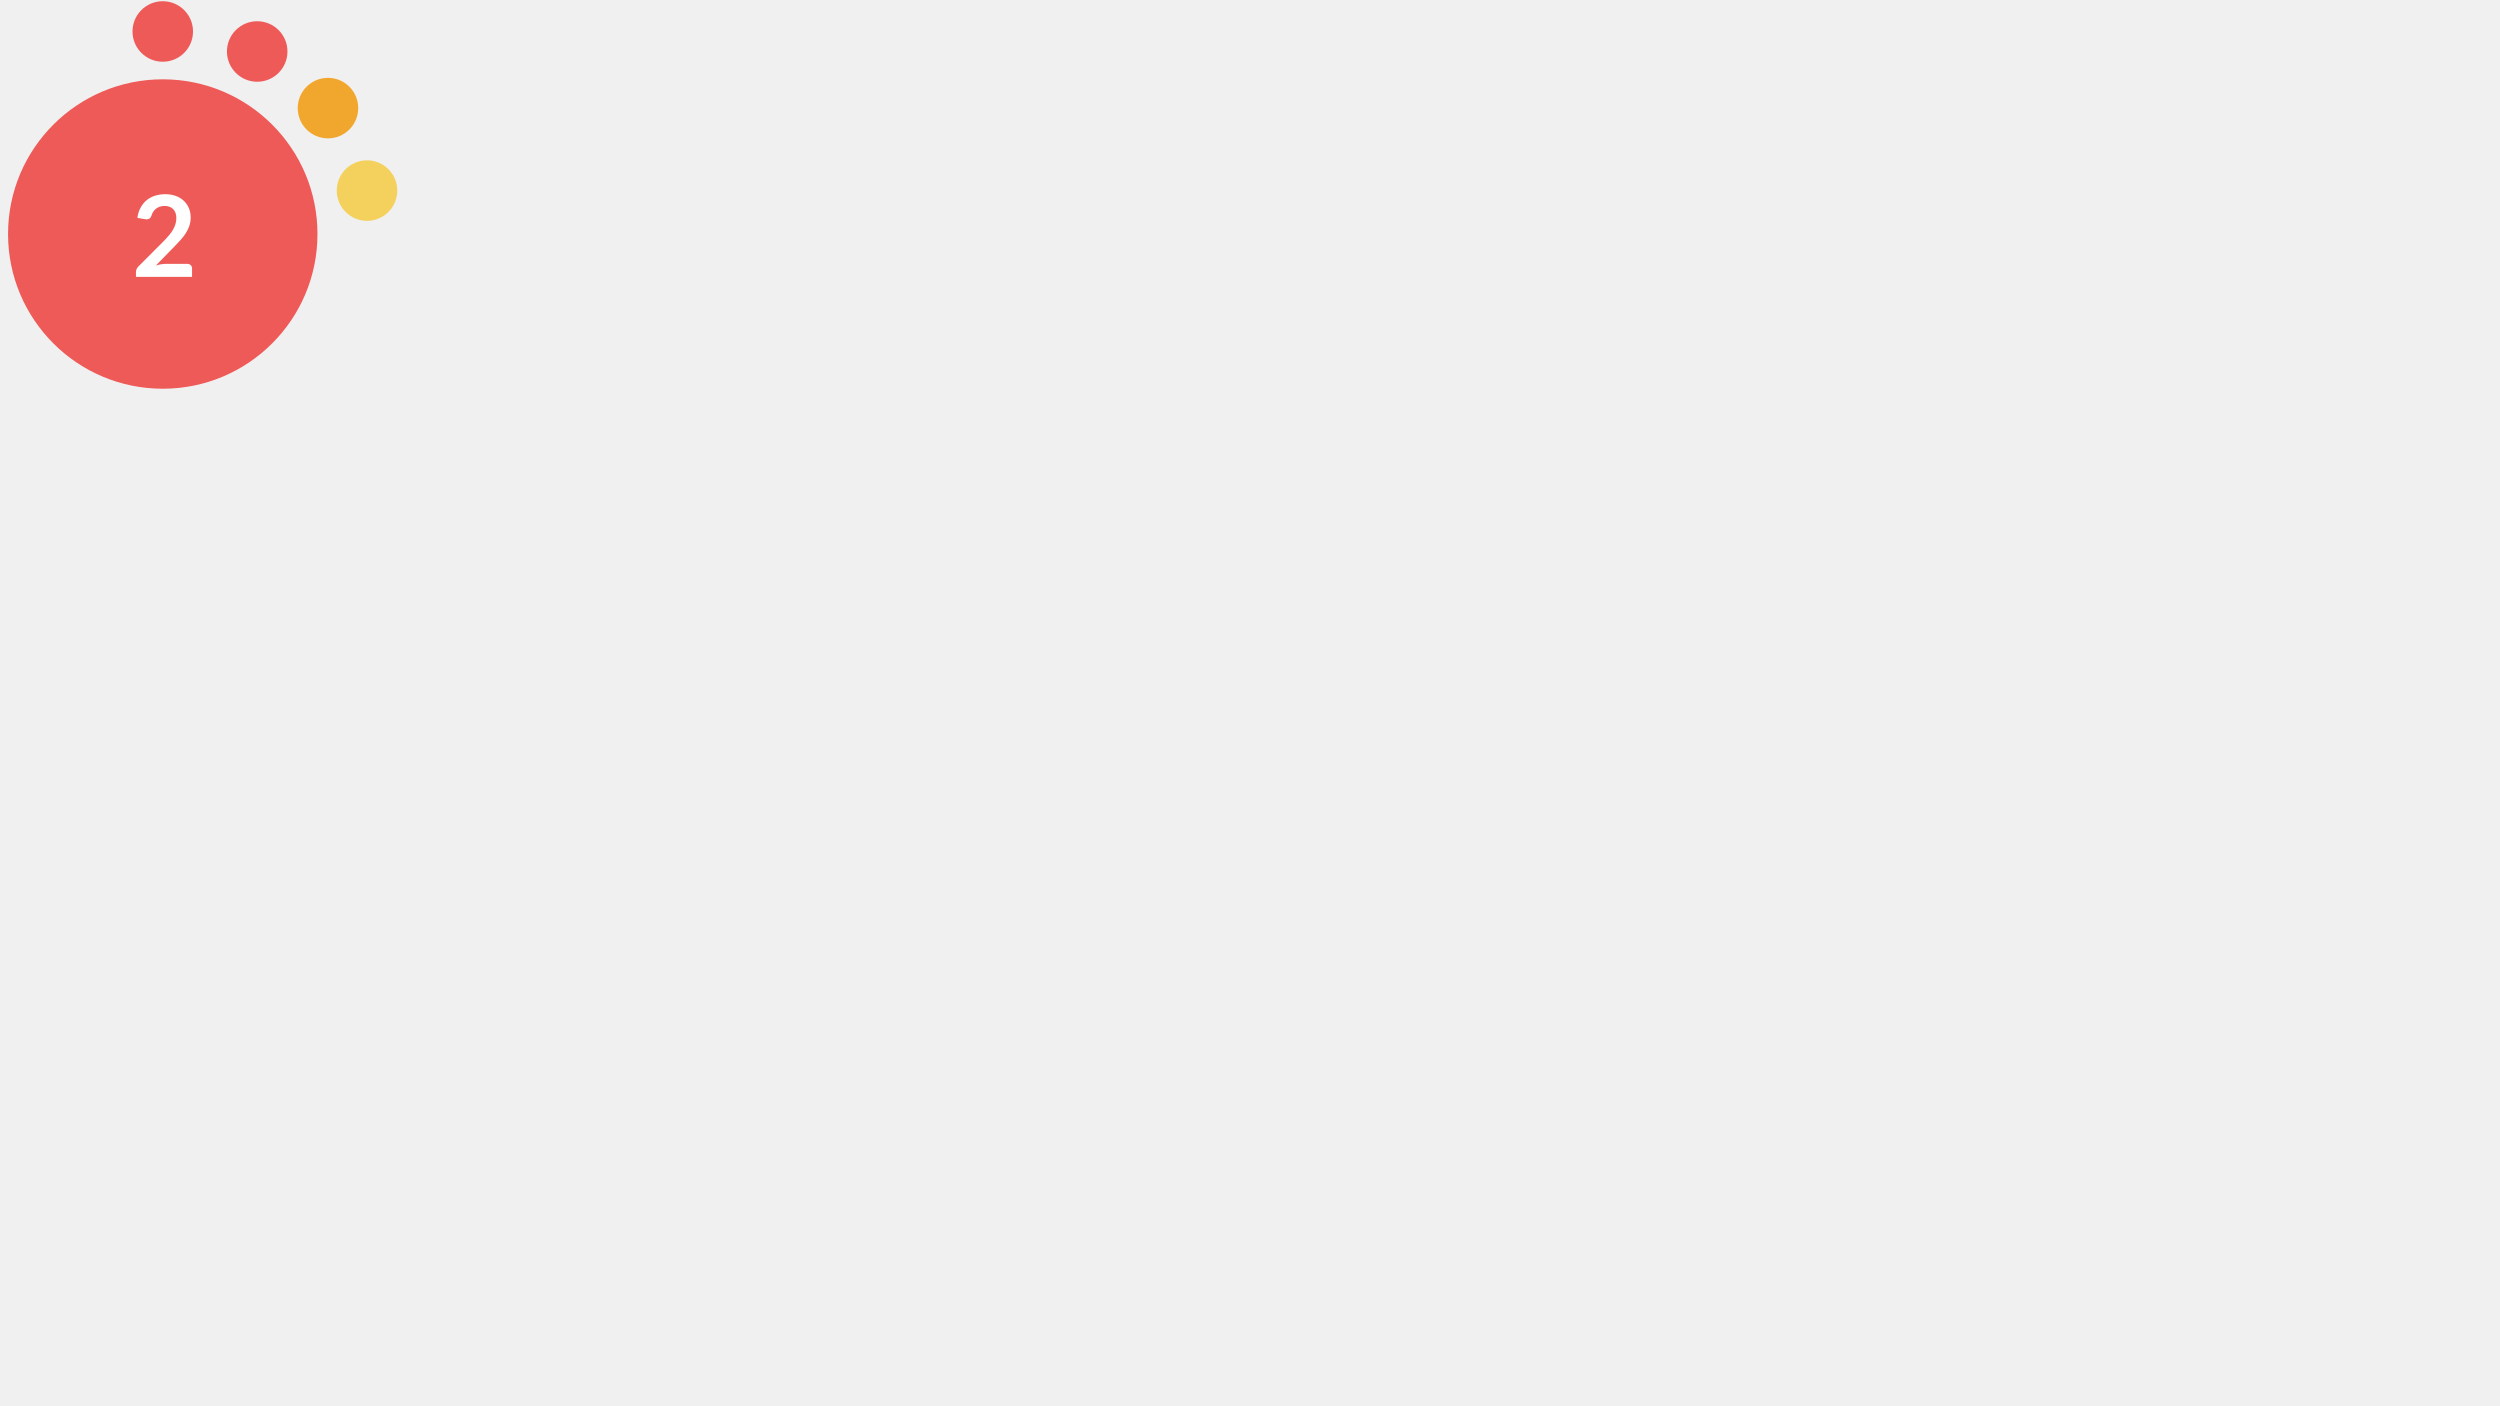
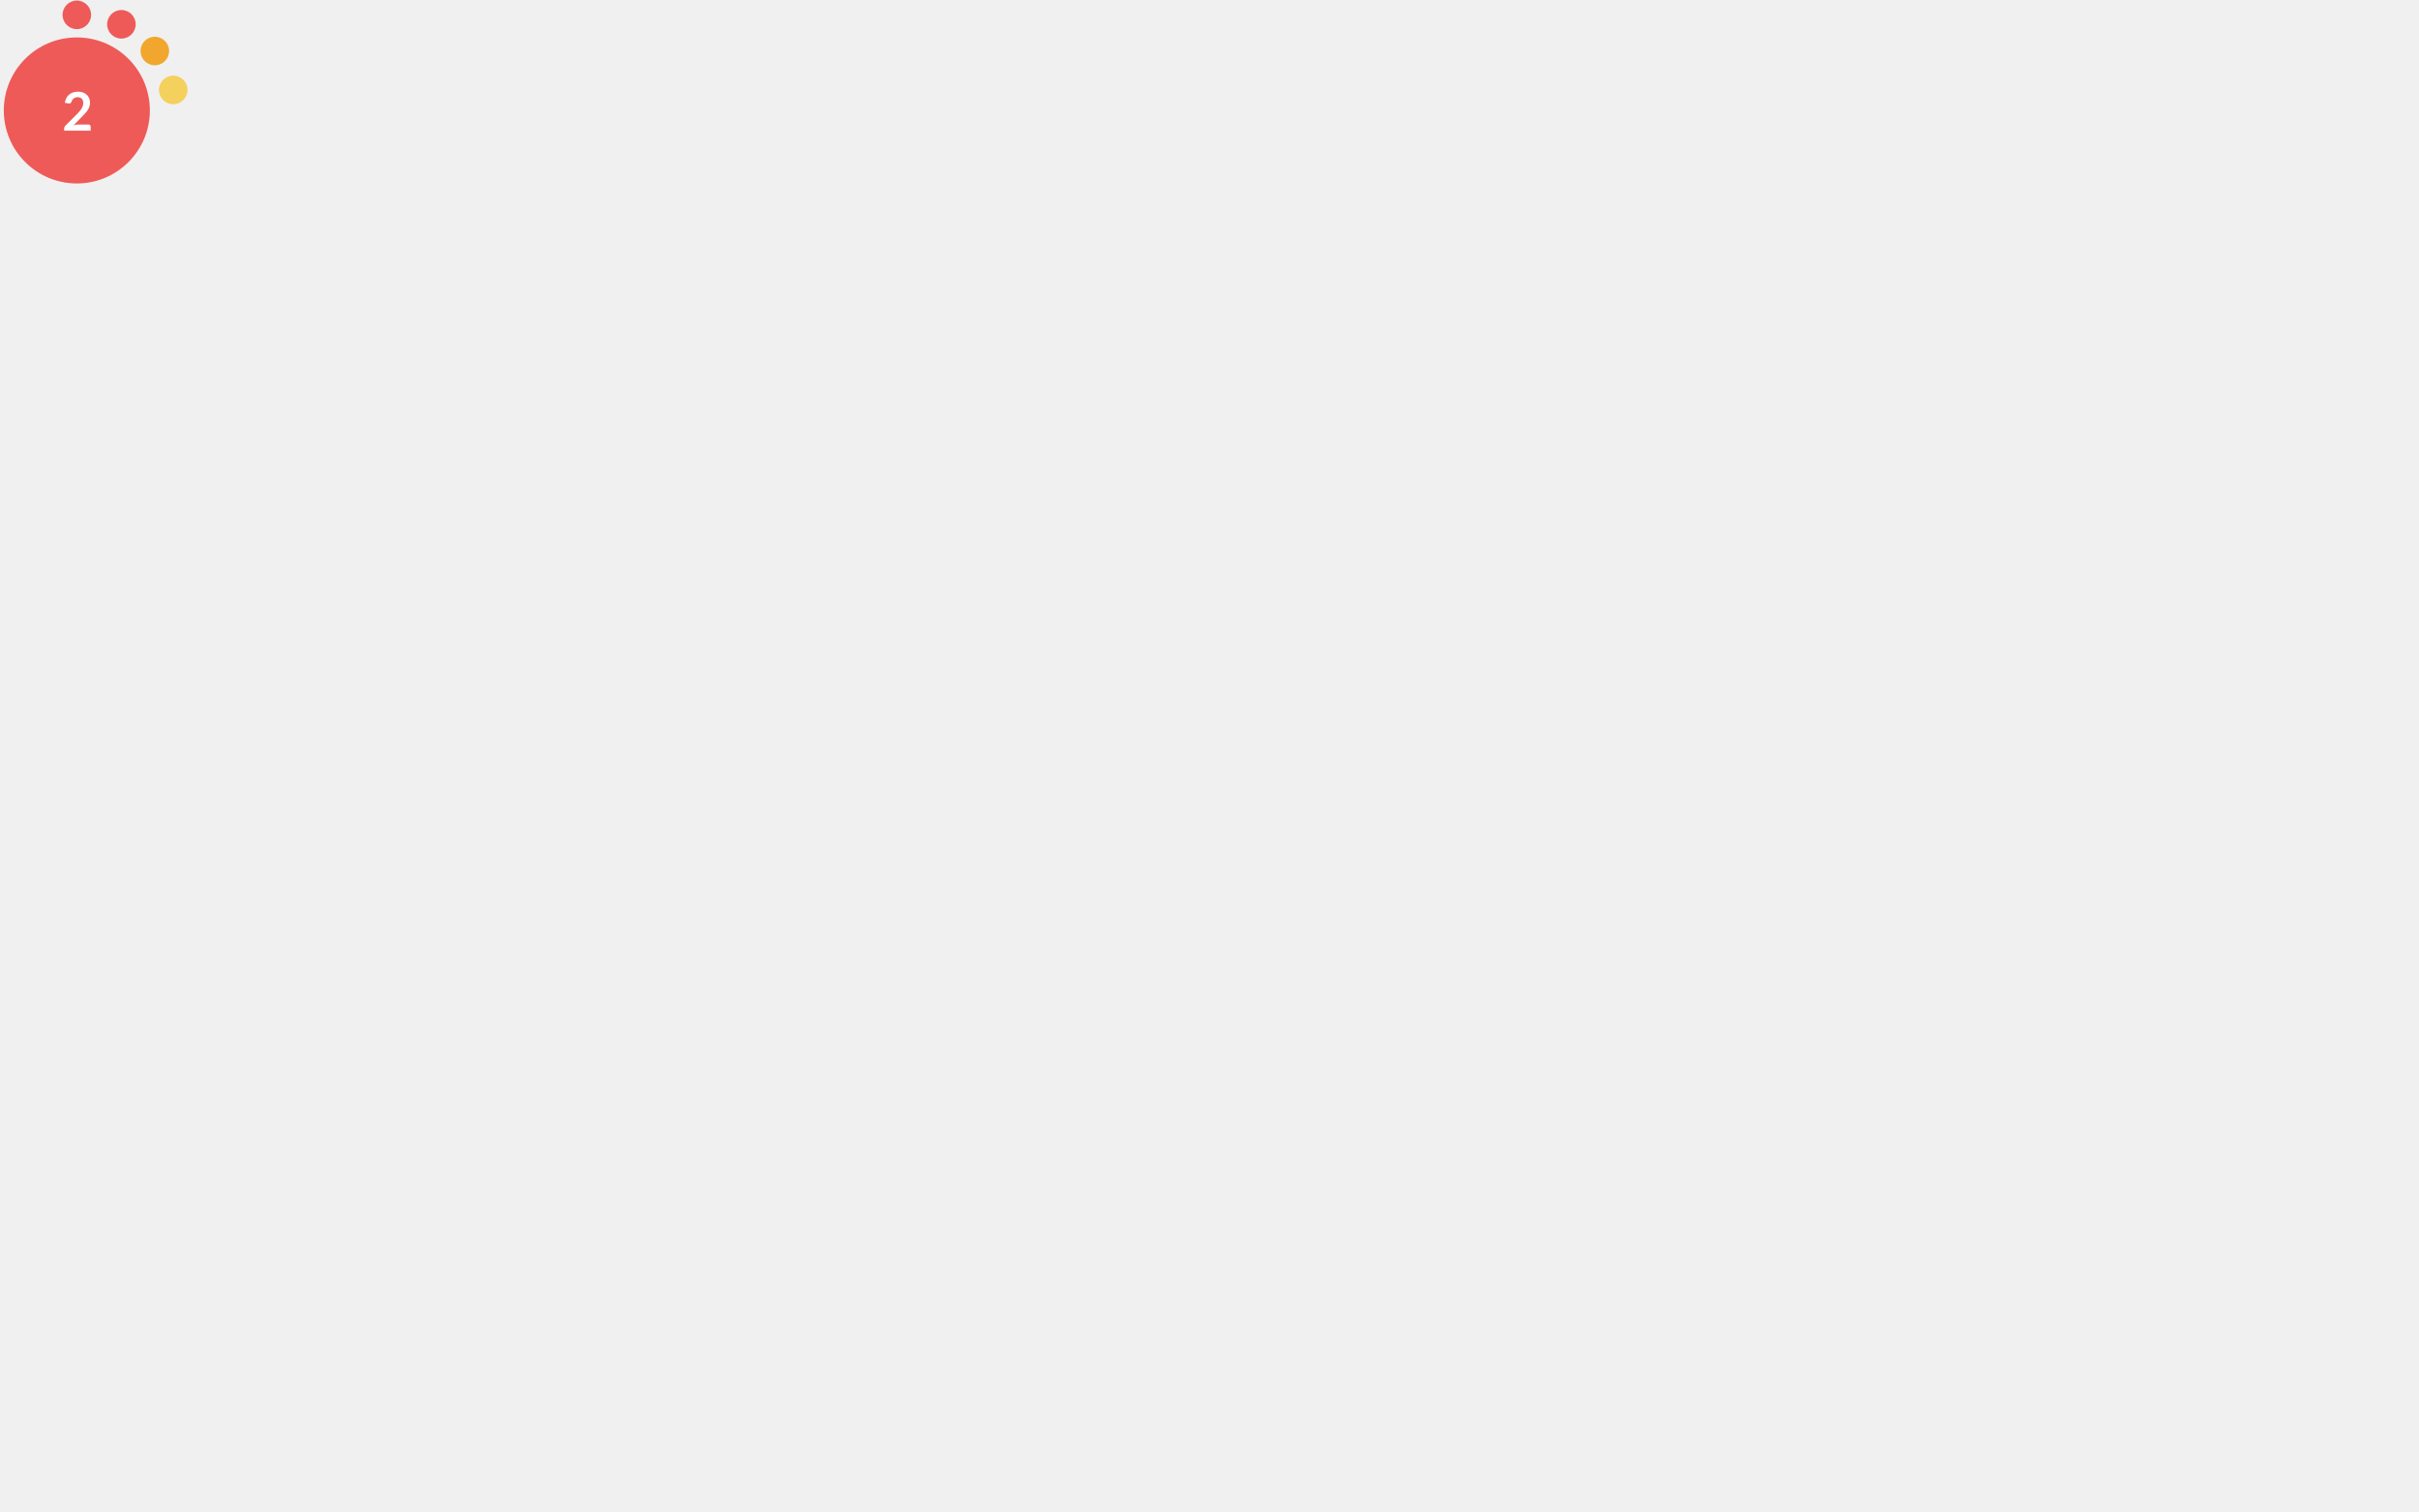
- <svg xmlns="http://www.w3.org/2000/svg" version="1.1" id="Layer_1" x="0px" y="0px" viewBox="0 0 1024.5 576" style="enable-background:new 0 0 0 0;" xml:space="preserve">
+ <svg xmlns="http://www.w3.org/2000/svg" version="1.1" id="Layer_1" x="0px" y="0px" viewBox="0 0 2100 1312.5" style="enable-background:new 0 0 0 0;" xml:space="preserve">
  <style type="text/css">			.red{fill:#EE5A58;}		    .orange {fill:#F1A72E;}		    .green{fill:#AED17C;}			.yellow{fill:#F4D05D;}			.st2{fill:#FFFFFF;}			.st3{font-family:Lato-Bold, Lato;font-weight:700;}			.st4{font-size:46.339px;}		</style>
  <circle class="red" cx="66.7" cy="95.9" r="63.4" />
  <circle class="red" cx="66.7" cy="12.9" r="12.4" />
  <circle class="red" cx="105.4" cy="21.1" r="12.4" />
  <circle class="orange" cx="134.4" cy="44.3" r="12.4" />
  <circle class="yellow" cx="150.4" cy="78.1" r="12.4" />
  <text transform="matrix(1 0 0 1 53.9507 113.4561)" class="st2 st3 st4">2</text>
</svg>
